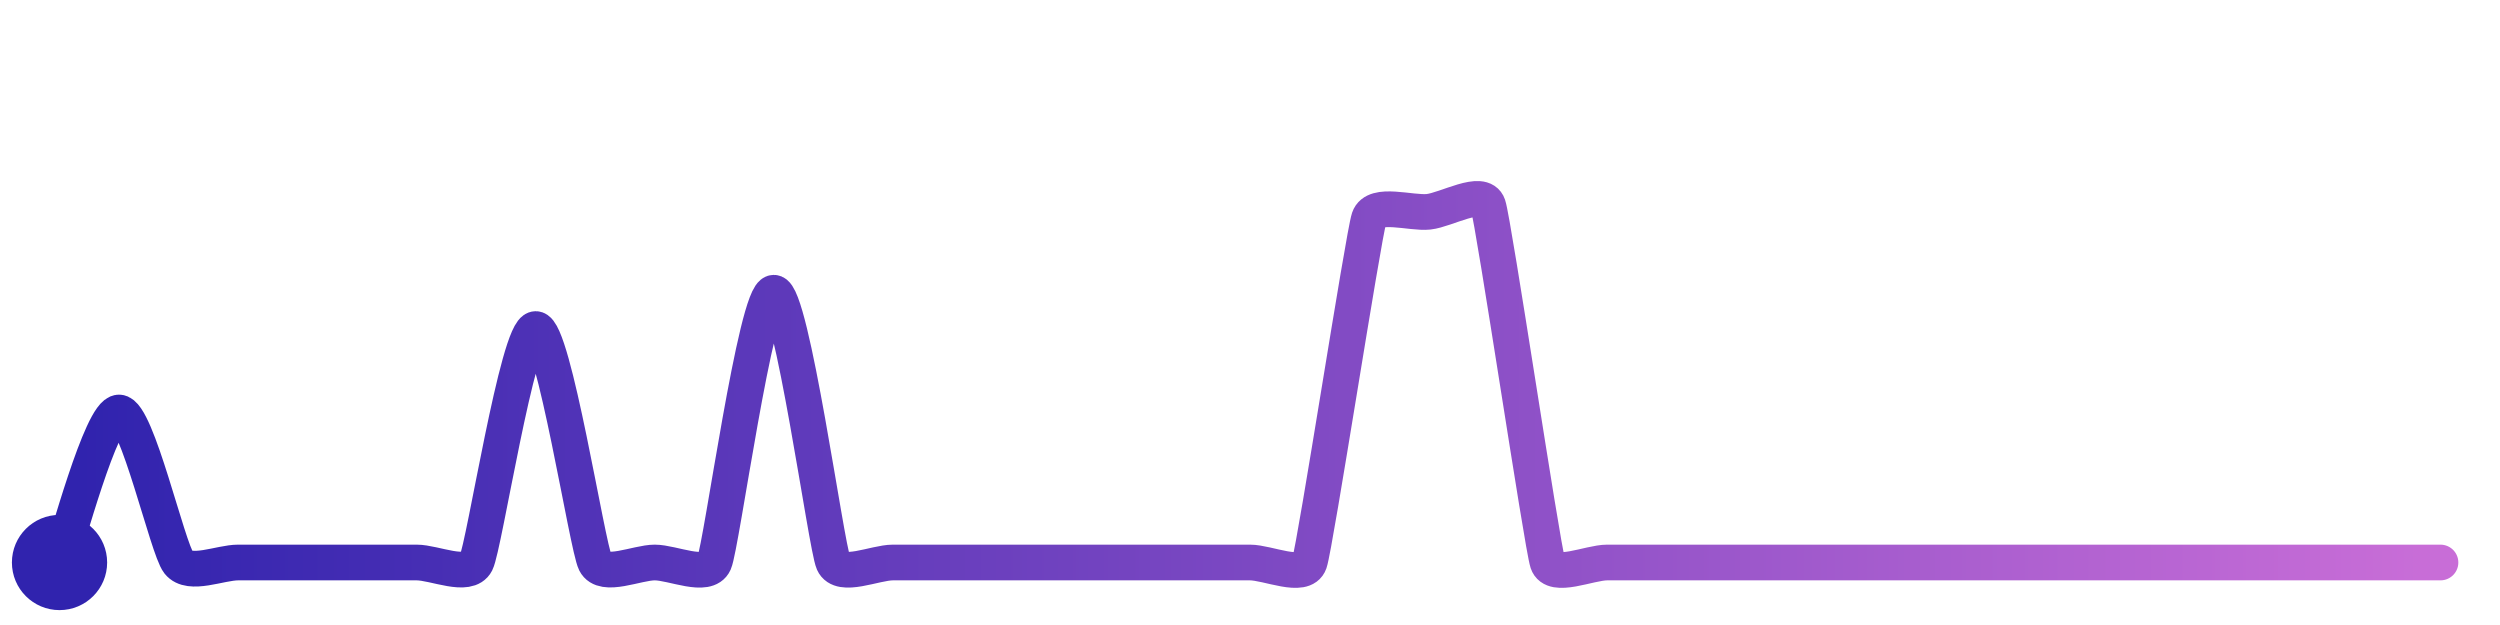
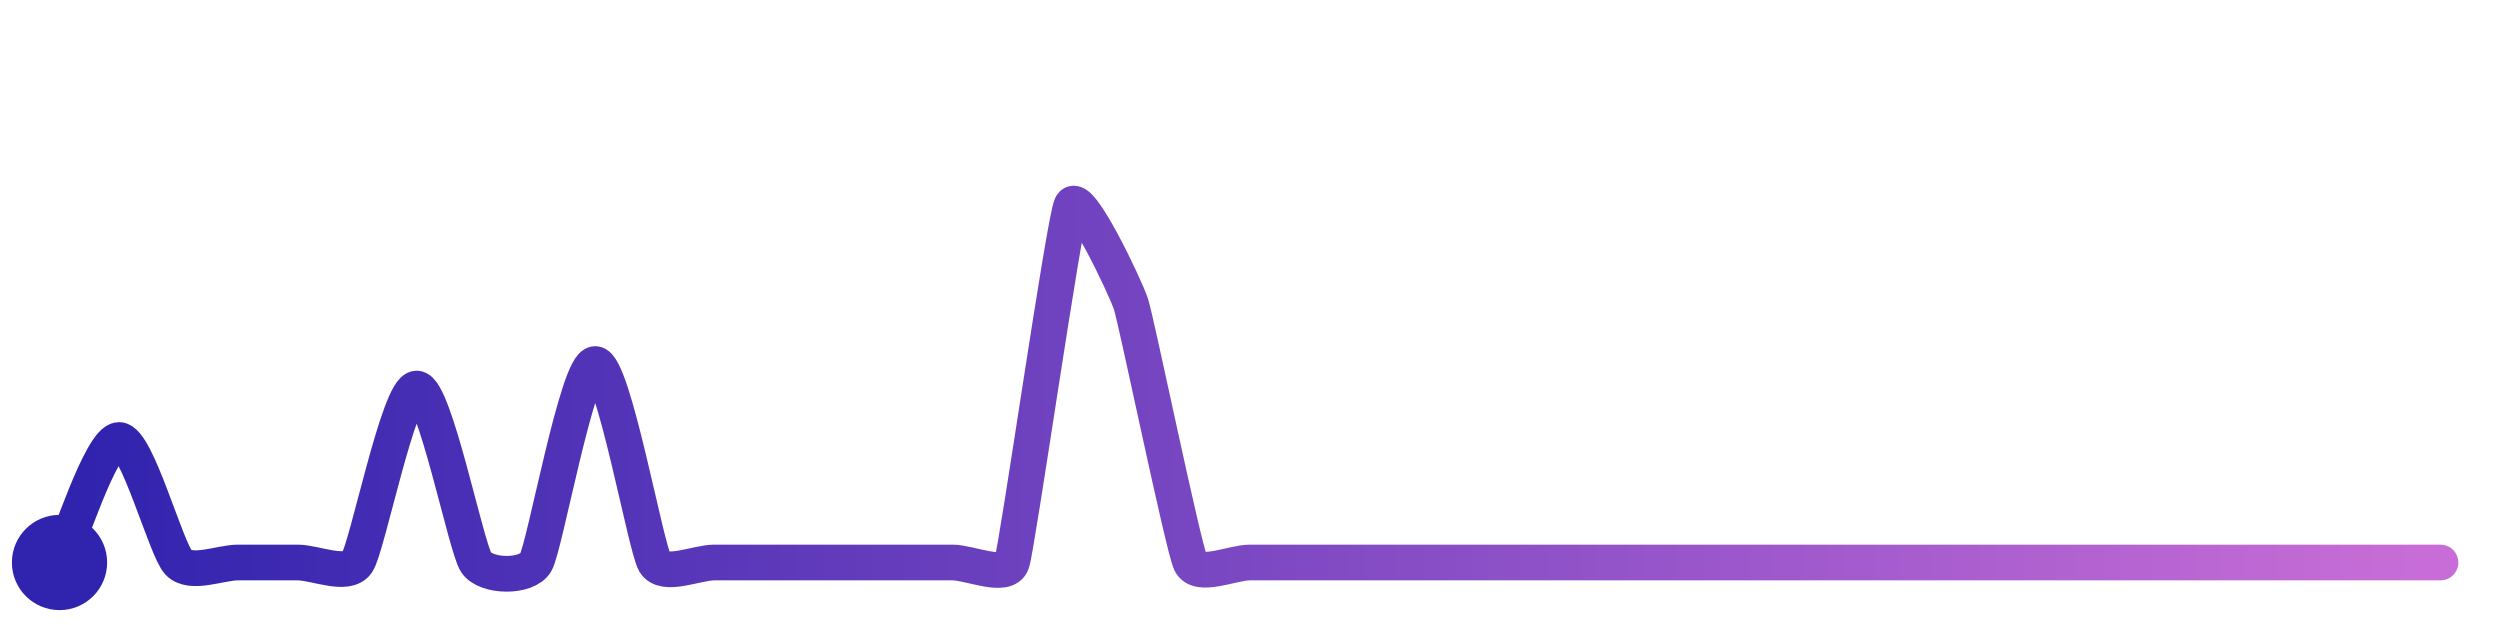
<svg xmlns="http://www.w3.org/2000/svg" width="200" height="50" viewBox="0 0 210 50">
  <defs>
    <linearGradient id="stroke" x1="0%" y1="0%" x2="100%" y2="0%">
      <stop stop-color="#3023AE" offset="0%" />
      <stop stop-color="#C86DD7" offset="100%" />
    </linearGradient>
  </defs>
-   <path stroke="url(#stroke)" stroke-width="3" stroke-linejoin="round" stroke-linecap="round" d="M5.00 46 C 5.55 44.61, 8.50 33.40, 10.00 33.40 S 14.07 44.83, 15.00 46.00 S 18.50 46.00, 20.00 46.00 S 23.50 46.00, 25.00 46.00 S 28.50 46.00, 30.00 46.00 S 33.50 46.00, 35.00 46.00 S 39.32 47.34, 40.00 46.00 S 43.50 26.39, 45.00 26.39 S 49.32 44.66, 50.00 46.00 S 53.50 46.00, 55.00 46.00 S 59.39 47.37, 60.00 46.00 S 63.50 23.34, 65.00 23.34 S 69.39 44.63, 70.00 46.00 S 73.50 46.00, 75.00 46.00 S 78.50 46.00, 80.00 46.00 S 83.50 46.00, 85.00 46.00 S 88.50 46.00, 90.00 46.00 S 93.50 46.00, 95.00 46.00 S 98.50 46.00, 100.00 46.00 S 103.50 46.00, 105.00 46.00 S 109.51 47.42, 110.00 46.00 S 114.52 18.51, 115.00 17.09 S 118.51 16.70, 120.00 16.54 S 124.52 14.58, 125.00 16.00 S 129.53 44.58, 130.00 46.00 S 133.50 46.00, 135.00 46.00 S 138.50 46.00, 140.00 46.00 S 143.50 46.00, 145.00 46.00 S 148.50 46.00, 150.00 46.00 S 153.50 46.00, 155.00 46.00 S 158.50 46.00, 160.00 46.00 S 163.50 46.00, 165.00 46.00 S 168.50 46.00, 170.00 46.00 S 173.50 46.00, 175.00 46.00 S 178.50 46.00, 180.00 46.00 S 183.50 46.00, 185.00 46.00 S 188.50 46.00, 190.00 46.00 S 193.50 46.00, 195.00 46.00 S 198.50 46.00, 200.00 46.00 S 203.50 46.00, 205.00 46.00" fill="none">
-     <animate attributeName="stroke-dashoffset" from="337.3" to="0" dur="2.2s" />
-     <animate attributeName="stroke-dasharray" from="337.3" to="337.3" />
+   <path stroke="url(#stroke)" stroke-width="3" stroke-linejoin="round" stroke-linecap="round" d="M5.00 46 C 5.66 44.65, 8.50 35.71, 10.00 35.71 S 13.95 44.92, 15.00 46.00 S 18.50 46.00, 20.00 46.00 S 23.50 46.00, 25.00 46.00 S 29.15 47.24, 30.00 46.00 S 33.50 31.39, 35.00 31.39 S 39.15 44.76, 40.00 46.00 S 44.23 47.29, 45.00 46.00 S 48.50 29.33, 50.00 29.33 S 54.23 44.71, 55.00 46.00 S 58.50 46.00, 60.00 46.00 S 63.50 46.00, 65.00 46.00 S 68.50 46.00, 70.00 46.00 S 73.50 46.00, 75.00 46.00 S 78.50 46.00, 80.00 46.00 S 84.53 47.42, 85.00 46.00 S 89.37 17.36, 90.00 16.00 S 94.53 22.86, 95.00 24.29 S 99.37 44.64, 100.00 46.00 S 103.50 46.00, 105.00 46.00 S 108.50 46.00, 110.00 46.00 S 113.50 46.00, 115.00 46.00 S 118.50 46.00, 120.00 46.00 S 123.50 46.00, 125.00 46.00 S 128.50 46.00, 130.00 46.00 S 133.50 46.00, 135.00 46.00 S 138.50 46.00, 140.00 46.00 S 143.50 46.00, 145.00 46.00 S 148.50 46.00, 150.00 46.00 S 153.50 46.00, 155.00 46.00 S 158.50 46.00, 160.00 46.00 S 163.50 46.00, 165.00 46.00 S 168.50 46.00, 170.00 46.00 S 173.50 46.00, 175.00 46.00 S 178.50 46.00, 180.00 46.00 S 183.50 46.00, 185.00 46.00 S 188.50 46.00, 190.00 46.00 S 193.50 46.00, 195.00 46.00 S 198.50 46.00, 200.00 46.00 S 203.50 46.00, 205.00 46.00" fill="none">
+     <animate attributeName="stroke-dashoffset" from="309.091" to="0" dur="2.2s" />
+     <animate attributeName="stroke-dasharray" from="309.091" to="309.091" />
  </path>
  <circle r="4" cx="5" cy="46" fill="#3023AE" />
  <circle r="4" cx="205" cy="46" fill="#C86DD7" opacity="0">
    <animate attributeName="opacity" from="0" to="1" dur="0.1s" begin="2.2s" fill="freeze" />
  </circle>
</svg>
